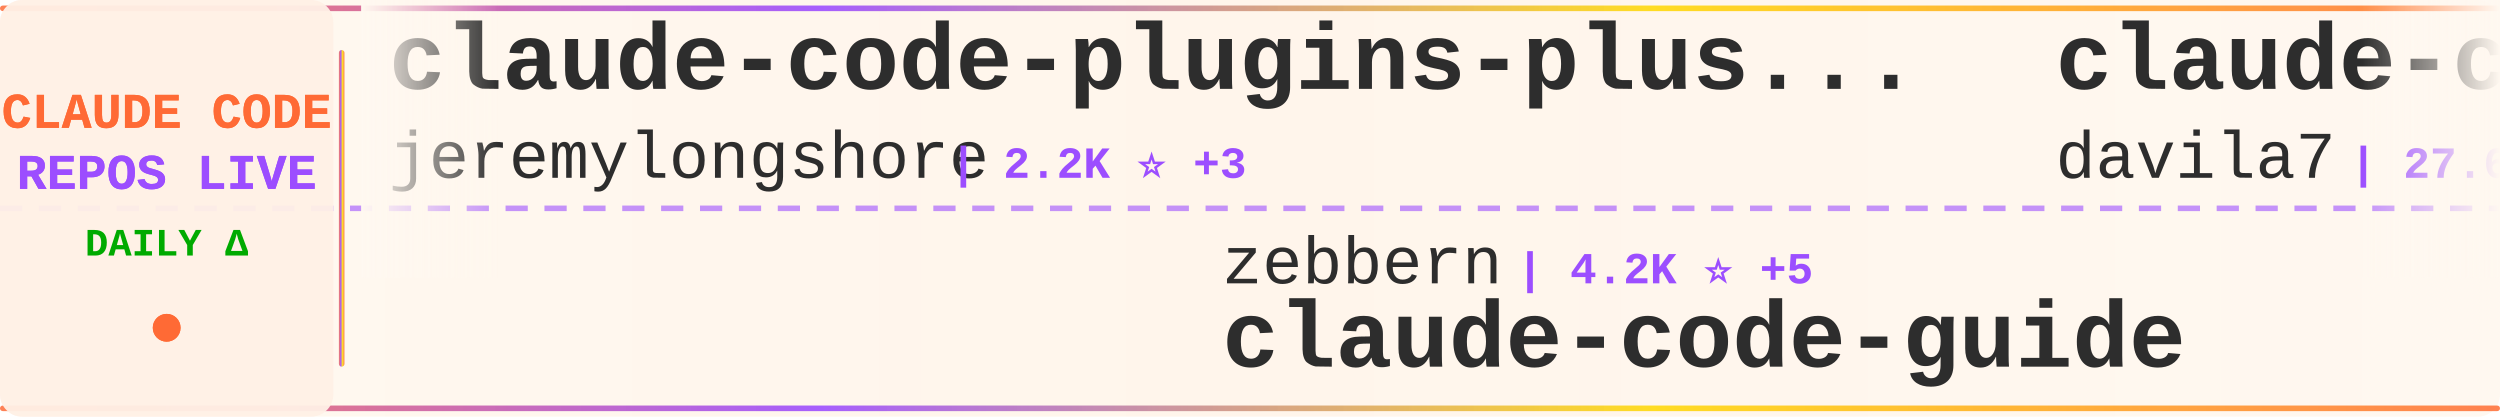
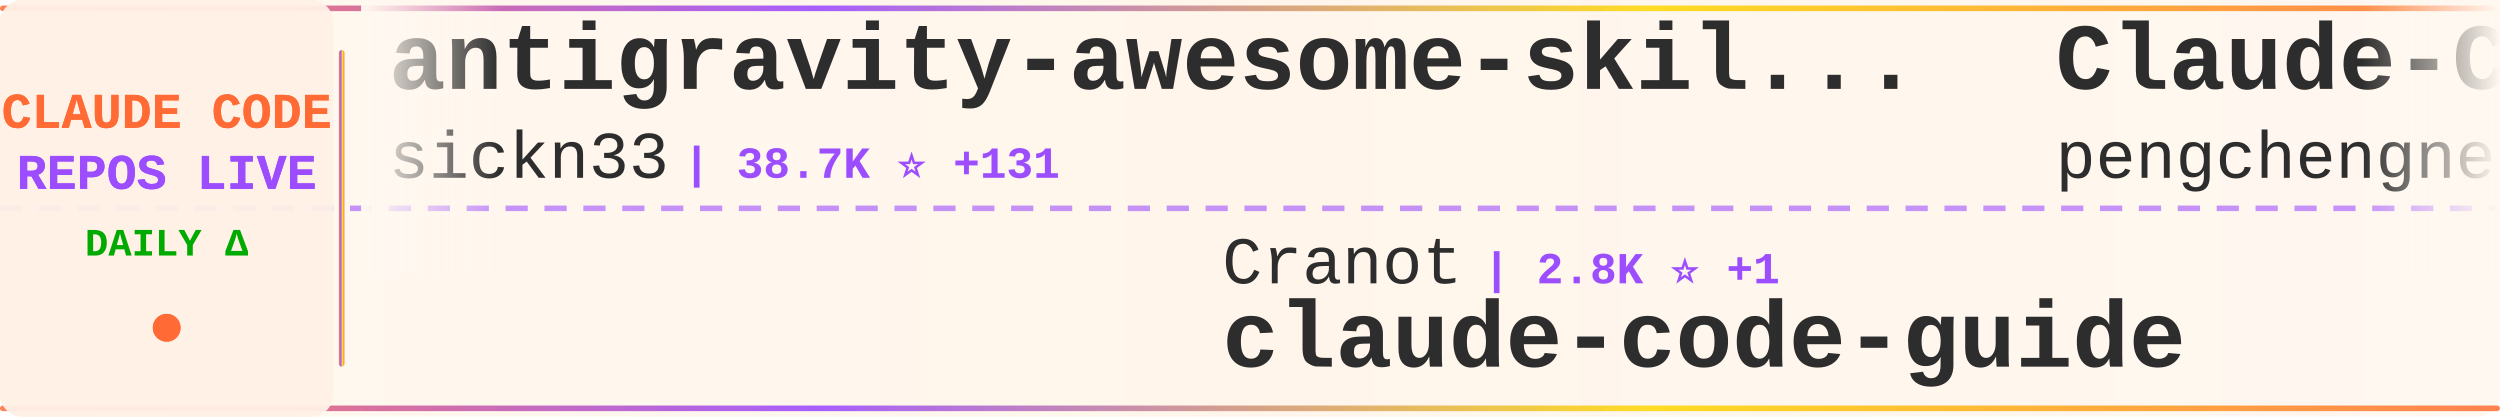
<svg xmlns="http://www.w3.org/2000/svg" width="900" height="150">
  <defs>
    <linearGradient id="tickerBg" x1="0%" y1="0%" x2="100%" y2="0%">
      <stop offset="0%" style="stop-color:#fff8f0;stop-opacity:0.98" />
      <stop offset="50%" style="stop-color:#fff5eb;stop-opacity:1" />
      <stop offset="100%" style="stop-color:#fff8f0;stop-opacity:0.98" />
    </linearGradient>
    <linearGradient id="borderGrad" x1="0%" y1="0%" x2="100%" y2="0%">
      <stop offset="0%" style="stop-color:#FF6B35;stop-opacity:0.85">
        <animate attributeName="stop-opacity" values="0.85;1;0.85" dur="2s" repeatCount="indefinite" />
      </stop>
      <stop offset="33%" style="stop-color:#9C4EFF;stop-opacity:0.9">
        <animate attributeName="stop-opacity" values="0.9;1;0.9" dur="2.2s" repeatCount="indefinite" />
      </stop>
      <stop offset="66%" style="stop-color:#FFD700;stop-opacity:0.85">
        <animate attributeName="stop-opacity" values="0.85;1;0.85" dur="1.8s" repeatCount="indefinite" />
      </stop>
      <stop offset="100%" style="stop-color:#FF6B35;stop-opacity:0.85">
        <animate attributeName="stop-opacity" values="0.85;1;0.85" dur="2s" repeatCount="indefinite" />
      </stop>
    </linearGradient>
    <filter id="textGlow">
      <feGaussianBlur stdDeviation="0.15" result="coloredBlur" />
      <feMerge>
        <feMergeNode in="coloredBlur" />
        <feMergeNode in="SourceGraphic" />
      </feMerge>
    </filter>
    <filter id="metricGlow">
      <feGaussianBlur stdDeviation="0.2" result="coloredBlur" />
      <feMerge>
        <feMergeNode in="coloredBlur" />
        <feMergeNode in="SourceGraphic" />
      </feMerge>
    </filter>
    <linearGradient id="leftFade" x1="0%" y1="0%" x2="100%" y2="0%">
      <stop offset="0%" style="stop-color:#fff8f0;stop-opacity:1" />
      <stop offset="100%" style="stop-color:#fff8f0;stop-opacity:0" />
    </linearGradient>
    <linearGradient id="rightFade" x1="0%" y1="0%" x2="100%" y2="0%">
      <stop offset="0%" style="stop-color:#fff8f0;stop-opacity:0" />
      <stop offset="100%" style="stop-color:#fff8f0;stop-opacity:1" />
    </linearGradient>
  </defs>
  <rect width="900" height="150" fill="url(#tickerBg)" rx="8" />
  <rect x="0" y="2" width="900" height="2" fill="url(#borderGrad)" rx="1" />
  <rect x="0" y="146" width="900" height="2" fill="url(#borderGrad)" rx="1" />
  <line x1="0" y1="75" x2="900" y2="75" stroke="#9C4EFF" stroke-width="2" stroke-dasharray="8 6" opacity="0.6" />
  <rect x="0" y="0" width="120" height="150" fill="#fff0e6" opacity="0.95" rx="8" />
  <text x="60" y="46" font-family="'Courier New', monospace" font-size="18" font-weight="bold" fill="#FF6B35" text-anchor="middle" filter="url(#textGlow)">
    CLAUDE CODE
  </text>
  <text x="60" y="68" font-family="'Courier New', monospace" font-size="18" font-weight="bold" fill="#9C4EFF" text-anchor="middle" filter="url(#textGlow)">
    REPOS LIVE
  </text>
  <text x="60" y="92" font-family="'Courier New', monospace" font-size="14" font-weight="bold" fill="#00aa00" text-anchor="middle">
    DAILY Δ
  </text>
  <circle cx="60" cy="118" r="5" fill="#FF6B35" filter="url(#metricGlow)">
    <animate attributeName="r" values="4;6;4" dur="1.5s" repeatCount="indefinite" />
    <animate attributeName="opacity" values="0.6;1;0.6" dur="1.5s" repeatCount="indefinite" />
  </circle>
  <rect x="122" y="18" width="2" height="114" fill="url(#borderGrad)" rx="1" />
  <clipPath id="tickerClip">
    <rect x="130" y="0" width="770" height="150" />
  </clipPath>
  <g clip-path="url(#tickerClip)">
    <g id="tickerItems">
      <animateTransform attributeName="transform" attributeType="XML" type="translate" from="0 0" to="-3000 0" dur="54s" repeatCount="indefinite" />
      <g transform="translate(0, 0)">
-         <text x="140" y="32" font-family="'Courier New', monospace" font-size="34" font-weight="bold" fill="#2d2d2d">claude-code-plugins-plus...</text>
-         <text x="140" y="64" font-family="'Courier New', monospace" font-size="24" font-weight="normal" fill="#2d2d2d" opacity="1.0">jeremylongshore</text>
-         <text x="342" y="64" font-family="'Courier New', monospace" font-size="16" font-weight="bold" fill="#9C4EFF"> | 2.2K ⭐ +3</text>
+         <text x="140" y="32" font-family="'Courier New', monospace" font-size="34" font-weight="bold" fill="#2d2d2d">antigravity-awesome-skil...</text>
+         <text x="140" y="64" font-family="'Courier New', monospace" font-size="24" font-weight="normal" fill="#2d2d2d" opacity="1.0">sickn33</text>
+         <text x="246" y="64" font-family="'Courier New', monospace" font-size="16" font-weight="bold" fill="#9C4EFF"> | 38.7K ⭐ +131</text>
      </g>
      <g transform="translate(300, 0)">
-         <text x="140" y="102" font-family="'Courier New', monospace" font-size="24" font-weight="normal" fill="#2d2d2d" opacity="1.0">zebbern</text>
-         <text x="246" y="102" font-family="'Courier New', monospace" font-size="16" font-weight="bold" fill="#9C4EFF"> | 4.2K ⭐ +5</text>
+         <text x="140" y="102" font-family="'Courier New', monospace" font-size="24" font-weight="normal" fill="#2d2d2d" opacity="1.0">Cranot</text>
+         <text x="234" y="102" font-family="'Courier New', monospace" font-size="16" font-weight="bold" fill="#9C4EFF"> | 2.8K ⭐ +1</text>
        <text x="140" y="132" font-family="'Courier New', monospace" font-size="34" font-weight="bold" fill="#2d2d2d">claude-code-guide</text>
      </g>
      <g transform="translate(600, 0)">
-         <text x="140" y="32" font-family="'Courier New', monospace" font-size="34" font-weight="bold" fill="#2d2d2d">claude-code-templates</text>
-         <text x="140" y="64" font-family="'Courier New', monospace" font-size="24" font-weight="normal" fill="#2d2d2d" opacity="1.0">davila7</text>
-         <text x="246" y="64" font-family="'Courier New', monospace" font-size="16" font-weight="bold" fill="#9C4EFF"> | 27.6K ⭐ +29</text>
+         <text x="140" y="32" font-family="'Courier New', monospace" font-size="34" font-weight="bold" fill="#2d2d2d">Claude-Code</text>
+         <text x="140" y="64" font-family="'Courier New', monospace" font-size="24" font-weight="normal" fill="#2d2d2d" opacity="1.0">pengchengneo</text>
+         <text x="306" y="64" font-family="'Courier New', monospace" font-size="16" font-weight="bold" fill="#9C4EFF"> | 1.4K ⭐ +3</text>
      </g>
      <g transform="translate(900, 0)">
-         <text x="140" y="102" font-family="'Courier New', monospace" font-size="24" font-weight="normal" fill="#2d2d2d" opacity="1.0">huangjia2019</text>
-         <text x="306" y="102" font-family="'Courier New', monospace" font-size="16" font-weight="bold" fill="#9C4EFF"> | 705 ⭐ +7</text>
-         <text x="140" y="132" font-family="'Courier New', monospace" font-size="34" font-weight="bold" fill="#2d2d2d">claude-code-engineering</text>
+         <text x="140" y="102" font-family="'Courier New', monospace" font-size="24" font-weight="normal" fill="#2d2d2d" opacity="1.0">lorryjovens-hub</text>
+         <text x="342" y="102" font-family="'Courier New', monospace" font-size="16" font-weight="bold" fill="#9C4EFF"> | 1.6K ⭐ +2</text>
+         <text x="140" y="132" font-family="'Courier New', monospace" font-size="34" font-weight="bold" fill="#2d2d2d">claude-code-rust</text>
      </g>
      <g transform="translate(1200, 0)">
-         <text x="140" y="32" font-family="'Courier New', monospace" font-size="34" font-weight="bold" fill="#2d2d2d">claude_codex_bridge</text>
-         <text x="140" y="64" font-family="'Courier New', monospace" font-size="24" font-weight="normal" fill="#2d2d2d" opacity="1.0">SeemSeam</text>
-         <text x="258" y="64" font-family="'Courier New', monospace" font-size="16" font-weight="bold" fill="#9C4EFF"> | 2.8K ⭐ +16</text>
+         <text x="140" y="32" font-family="'Courier New', monospace" font-size="34" font-weight="bold" fill="#2d2d2d">claude-code-base-action</text>
+         <text x="140" y="64" font-family="'Courier New', monospace" font-size="24" font-weight="normal" fill="#2d2d2d" opacity="1.0">anthropics</text>
+         <text x="282" y="64" font-family="'Courier New', monospace" font-size="16" font-weight="bold" fill="#9C4EFF"> | 847 ⭐</text>
      </g>
      <g transform="translate(1500, 0)">
-         <text x="140" y="102" font-family="'Courier New', monospace" font-size="24" font-weight="normal" fill="#2d2d2d" opacity="1.0">shanraisshan</text>
-         <text x="306" y="102" font-family="'Courier New', monospace" font-size="16" font-weight="bold" fill="#9C4EFF"> | 54.9K ⭐ +185</text>
-         <text x="140" y="132" font-family="'Courier New', monospace" font-size="34" font-weight="bold" fill="#2d2d2d">claude-code-best-practic...</text>
+         <text x="140" y="102" font-family="'Courier New', monospace" font-size="24" font-weight="normal" fill="#2d2d2d" opacity="1.0">wanshuiyin</text>
+         <text x="282" y="102" font-family="'Courier New', monospace" font-size="16" font-weight="bold" fill="#9C4EFF"> | 10.7K ⭐ +125</text>
+         <text x="140" y="132" font-family="'Courier New', monospace" font-size="34" font-weight="bold" fill="#2d2d2d">Auto-claude-code-researc...</text>
      </g>
      <g transform="translate(1800, 0)">
-         <text x="140" y="32" font-family="'Courier New', monospace" font-size="34" font-weight="bold" fill="#2d2d2d">claude-code-source</text>
-         <text x="140" y="64" font-family="'Courier New', monospace" font-size="24" font-weight="normal" fill="#2d2d2d" opacity="1.0">JrCx7scC</text>
-         <text x="258" y="64" font-family="'Courier New', monospace" font-size="16" font-weight="bold" fill="#9C4EFF"> | 369 ⭐ +1</text>
+         <text x="140" y="32" font-family="'Courier New', monospace" font-size="34" font-weight="bold" fill="#2d2d2d">claude-code-workflows</text>
+         <text x="140" y="64" font-family="'Courier New', monospace" font-size="24" font-weight="normal" fill="#2d2d2d" opacity="1.0">OneRedOak</text>
+         <text x="270" y="64" font-family="'Courier New', monospace" font-size="16" font-weight="bold" fill="#9C4EFF"> | 3.8K ⭐ +2</text>
      </g>
      <g transform="translate(2100, 0)">
-         <text x="140" y="102" font-family="'Courier New', monospace" font-size="24" font-weight="normal" fill="#2d2d2d" opacity="1.0">ding113</text>
-         <text x="246" y="102" font-family="'Courier New', monospace" font-size="16" font-weight="bold" fill="#9C4EFF"> | 2.9K ⭐ +7</text>
-         <text x="140" y="132" font-family="'Courier New', monospace" font-size="34" font-weight="bold" fill="#2d2d2d">claude-code-hub</text>
+         <text x="140" y="102" font-family="'Courier New', monospace" font-size="24" font-weight="normal" fill="#2d2d2d" opacity="1.0">frankbria</text>
+         <text x="270" y="102" font-family="'Courier New', monospace" font-size="16" font-weight="bold" fill="#9C4EFF"> | 9.2K ⭐ +11</text>
+         <text x="140" y="132" font-family="'Courier New', monospace" font-size="34" font-weight="bold" fill="#2d2d2d">ralph-claude-code</text>
      </g>
      <g transform="translate(2400, 0)">
-         <text x="140" y="32" font-family="'Courier New', monospace" font-size="34" font-weight="bold" fill="#2d2d2d">ralph</text>
-         <text x="140" y="64" font-family="'Courier New', monospace" font-size="24" font-weight="normal" fill="#2d2d2d" opacity="1.0">snarktank</text>
-         <text x="270" y="64" font-family="'Courier New', monospace" font-size="16" font-weight="bold" fill="#9C4EFF"> | 19.6K ⭐ +69</text>
+         <text x="140" y="32" font-family="'Courier New', monospace" font-size="34" font-weight="bold" fill="#2d2d2d">claude-code-hooks-master...</text>
+         <text x="140" y="64" font-family="'Courier New', monospace" font-size="24" font-weight="normal" fill="#2d2d2d" opacity="1.0">disler</text>
+         <text x="234" y="64" font-family="'Courier New', monospace" font-size="16" font-weight="bold" fill="#9C4EFF"> | 3.7K ⭐ +8</text>
      </g>
      <g transform="translate(2700, 0)">
-         <text x="140" y="102" font-family="'Courier New', monospace" font-size="24" font-weight="normal" fill="#2d2d2d" opacity="1.0">sickn33</text>
-         <text x="246" y="102" font-family="'Courier New', monospace" font-size="16" font-weight="bold" fill="#9C4EFF"> | 38.7K ⭐ +127</text>
-         <text x="140" y="132" font-family="'Courier New', monospace" font-size="34" font-weight="bold" fill="#2d2d2d">antigravity-awesome-skil...</text>
+         <text x="140" y="102" font-family="'Courier New', monospace" font-size="24" font-weight="normal" fill="#2d2d2d" opacity="1.0">777genius</text>
+         <text x="270" y="102" font-family="'Courier New', monospace" font-size="16" font-weight="bold" fill="#9C4EFF"> | 912 ⭐</text>
+         <text x="140" y="132" font-family="'Courier New', monospace" font-size="34" font-weight="bold" fill="#2d2d2d">claude-code-source-code</text>
      </g>
      <g transform="translate(3000, 0)">
-         <text x="140" y="32" font-family="'Courier New', monospace" font-size="34" font-weight="bold" fill="#2d2d2d">claude-code-plugins-plus...</text>
-         <text x="140" y="64" font-family="'Courier New', monospace" font-size="24" font-weight="normal" fill="#2d2d2d" opacity="1.0">jeremylongshore</text>
-         <text x="342" y="64" font-family="'Courier New', monospace" font-size="16" font-weight="bold" fill="#9C4EFF"> | 2.2K ⭐ +3</text>
+         <text x="140" y="32" font-family="'Courier New', monospace" font-size="34" font-weight="bold" fill="#2d2d2d">antigravity-awesome-skil...</text>
+         <text x="140" y="64" font-family="'Courier New', monospace" font-size="24" font-weight="normal" fill="#2d2d2d" opacity="1.0">sickn33</text>
+         <text x="246" y="64" font-family="'Courier New', monospace" font-size="16" font-weight="bold" fill="#9C4EFF"> | 38.7K ⭐ +131</text>
      </g>
      <g transform="translate(3300, 0)">
-         <text x="140" y="102" font-family="'Courier New', monospace" font-size="24" font-weight="normal" fill="#2d2d2d" opacity="1.0">zebbern</text>
-         <text x="246" y="102" font-family="'Courier New', monospace" font-size="16" font-weight="bold" fill="#9C4EFF"> | 4.2K ⭐ +5</text>
+         <text x="140" y="102" font-family="'Courier New', monospace" font-size="24" font-weight="normal" fill="#2d2d2d" opacity="1.0">Cranot</text>
+         <text x="234" y="102" font-family="'Courier New', monospace" font-size="16" font-weight="bold" fill="#9C4EFF"> | 2.8K ⭐ +1</text>
        <text x="140" y="132" font-family="'Courier New', monospace" font-size="34" font-weight="bold" fill="#2d2d2d">claude-code-guide</text>
      </g>
      <g transform="translate(3600, 0)">
-         <text x="140" y="32" font-family="'Courier New', monospace" font-size="34" font-weight="bold" fill="#2d2d2d">claude-code-templates</text>
-         <text x="140" y="64" font-family="'Courier New', monospace" font-size="24" font-weight="normal" fill="#2d2d2d" opacity="1.0">davila7</text>
-         <text x="246" y="64" font-family="'Courier New', monospace" font-size="16" font-weight="bold" fill="#9C4EFF"> | 27.6K ⭐ +29</text>
+         <text x="140" y="32" font-family="'Courier New', monospace" font-size="34" font-weight="bold" fill="#2d2d2d">Claude-Code</text>
+         <text x="140" y="64" font-family="'Courier New', monospace" font-size="24" font-weight="normal" fill="#2d2d2d" opacity="1.0">pengchengneo</text>
+         <text x="306" y="64" font-family="'Courier New', monospace" font-size="16" font-weight="bold" fill="#9C4EFF"> | 1.4K ⭐ +3</text>
      </g>
      <g transform="translate(3900, 0)">
-         <text x="140" y="102" font-family="'Courier New', monospace" font-size="24" font-weight="normal" fill="#2d2d2d" opacity="1.0">huangjia2019</text>
-         <text x="306" y="102" font-family="'Courier New', monospace" font-size="16" font-weight="bold" fill="#9C4EFF"> | 705 ⭐ +7</text>
-         <text x="140" y="132" font-family="'Courier New', monospace" font-size="34" font-weight="bold" fill="#2d2d2d">claude-code-engineering</text>
+         <text x="140" y="102" font-family="'Courier New', monospace" font-size="24" font-weight="normal" fill="#2d2d2d" opacity="1.0">lorryjovens-hub</text>
+         <text x="342" y="102" font-family="'Courier New', monospace" font-size="16" font-weight="bold" fill="#9C4EFF"> | 1.6K ⭐ +2</text>
+         <text x="140" y="132" font-family="'Courier New', monospace" font-size="34" font-weight="bold" fill="#2d2d2d">claude-code-rust</text>
      </g>
    </g>
  </g>
  <rect x="130" y="0" width="50" height="100" fill="url(#leftFade)" />
  <rect x="850" y="0" width="50" height="100" fill="url(#rightFade)" />
</svg>
